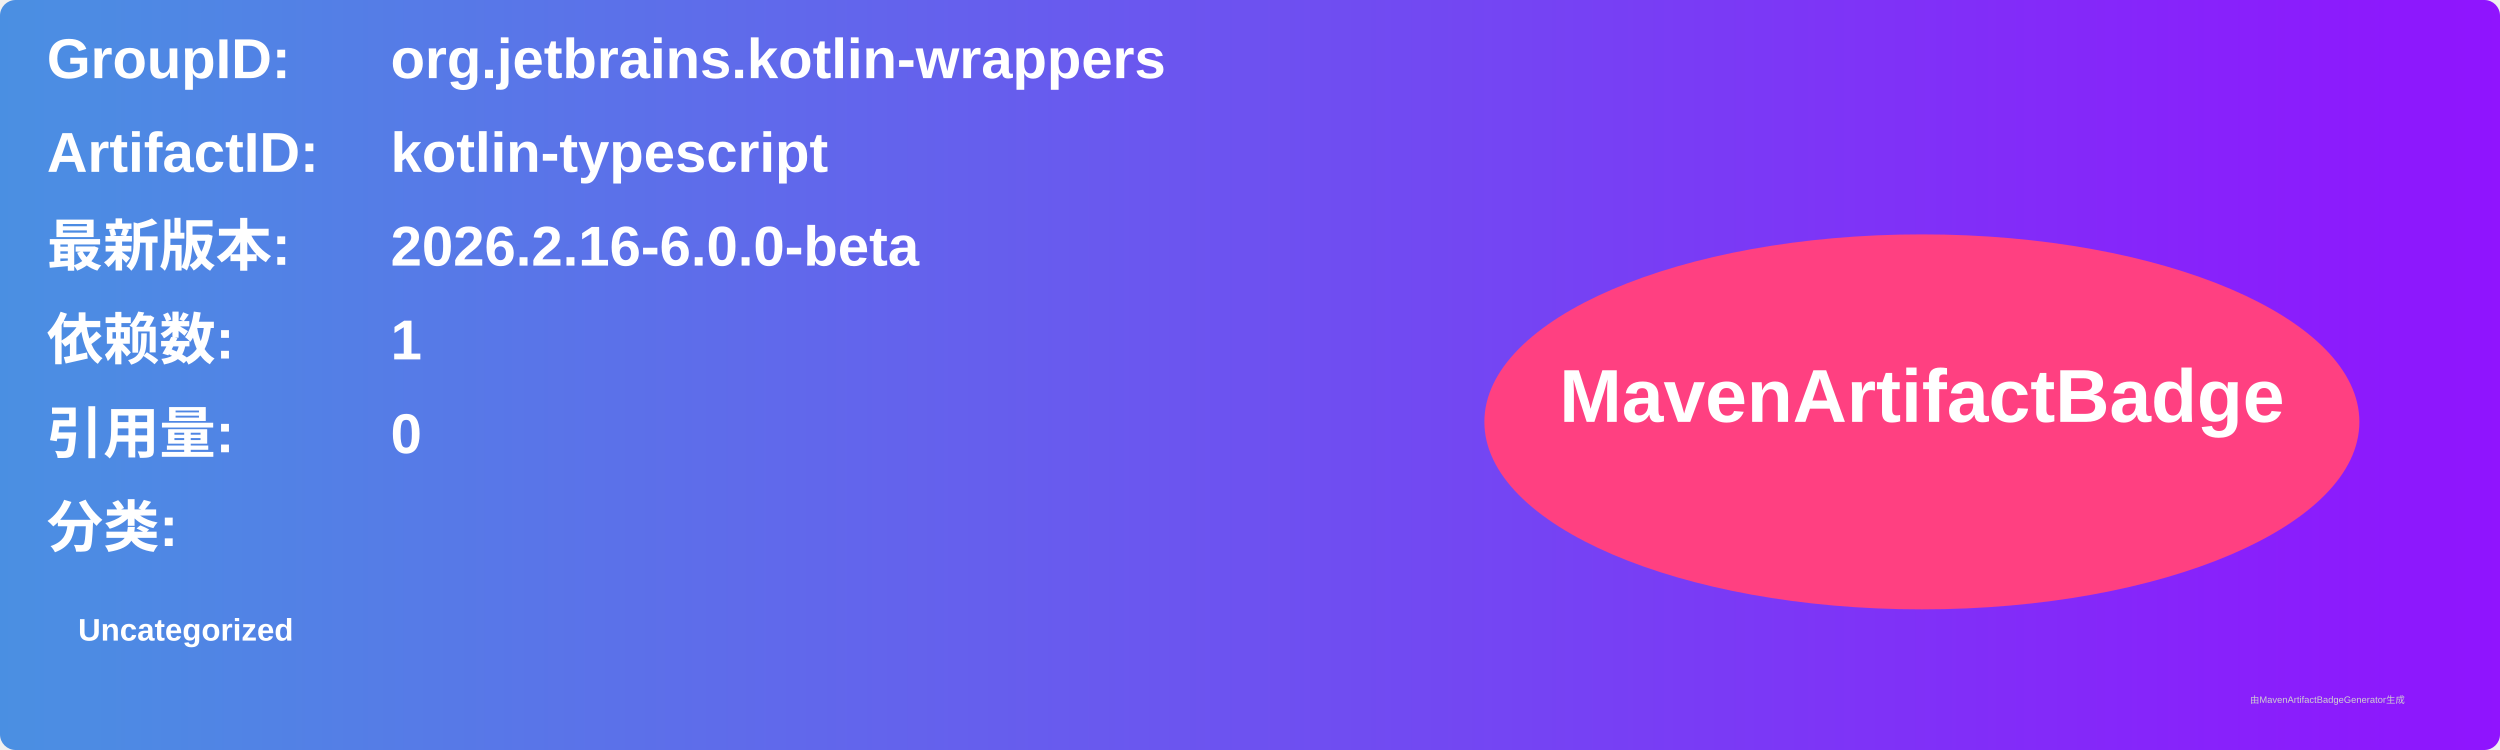
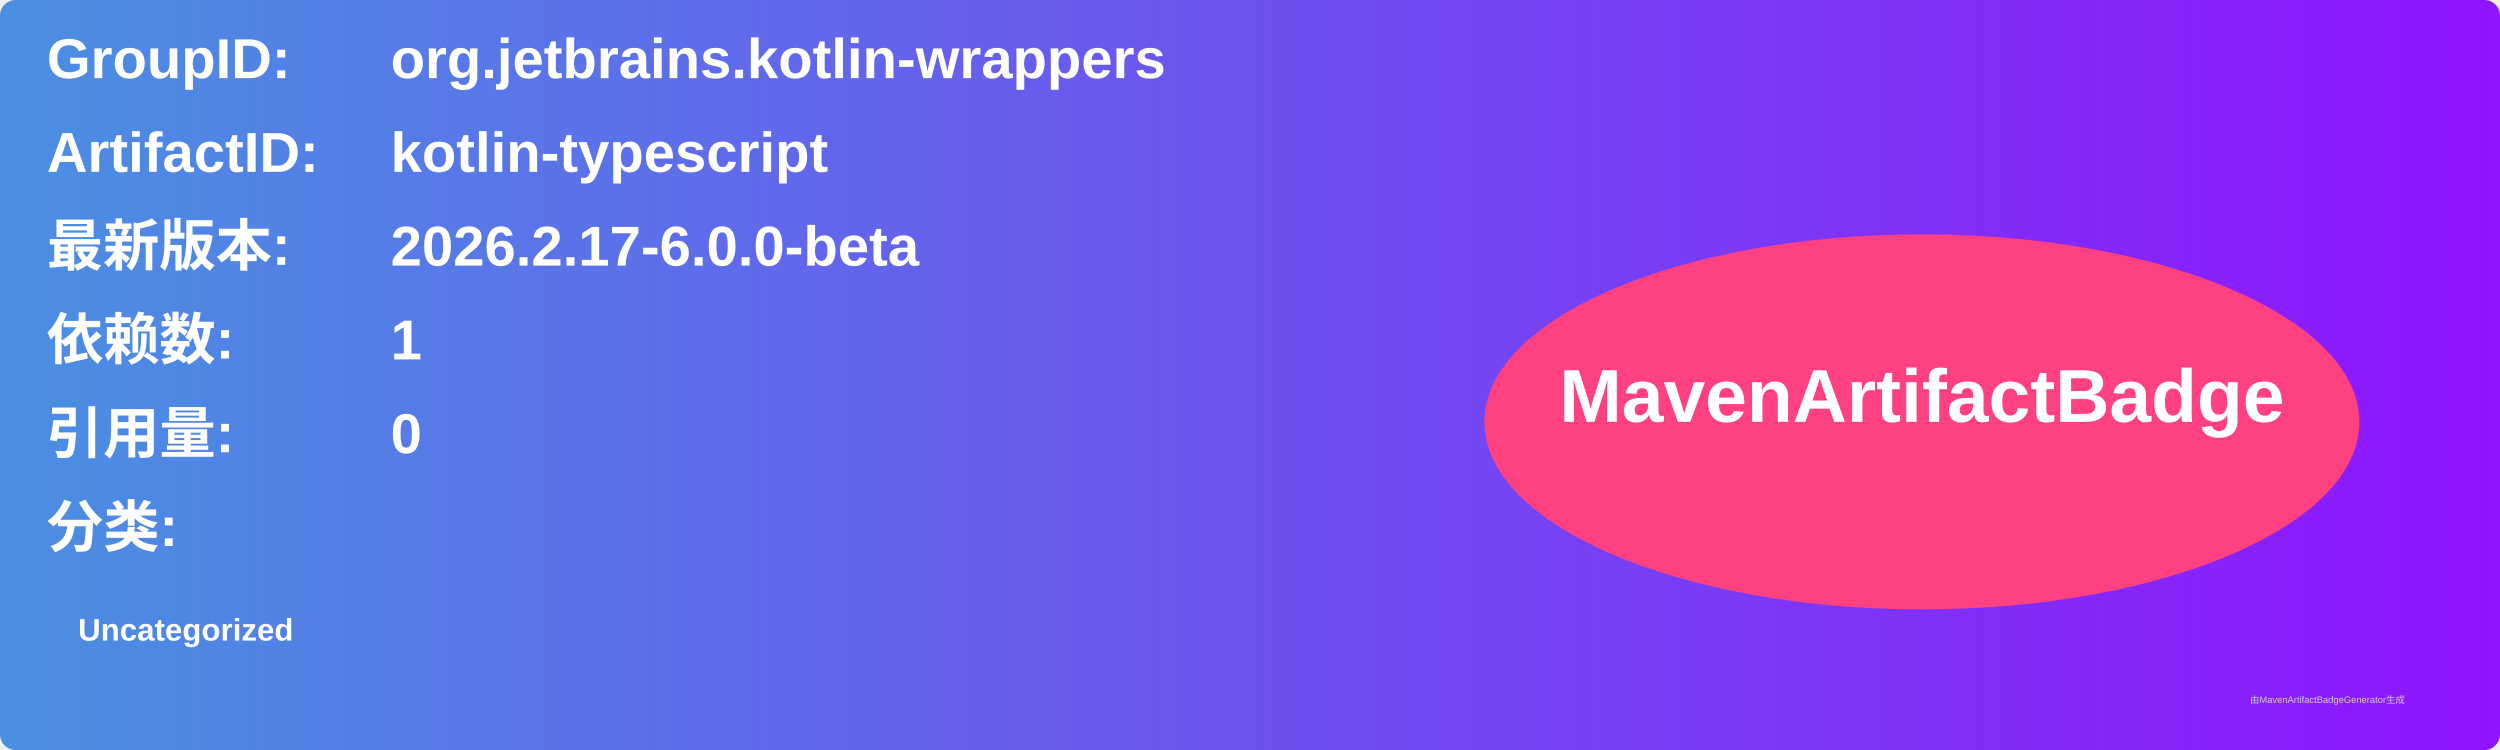
<svg xmlns="http://www.w3.org/2000/svg" width="800" height="240" viewBox="0 0 800 240">
  <linearGradient id="grad" x1="0%" y1="0%" x2="100%" y2="0%">
    <stop offset="0%" stop-color="#4a90e2" />
    <stop offset="100%" stop-color="#9013fe" />
  </linearGradient>
  <rect width="100%" height="100%" rx="5" ry="5" fill="url(#grad)" />
  <g transform="translate(15, 15)">
    <text x="0" y="10" font-family="Arial" font-size="18" fill="white" font-weight="bold" width="260">GroupID:</text>
    <text x="110" y="10" font-family="Arial" font-size="18" fill="white" font-weight="bold" width="460">org.jetbrains.kotlin-wrappers</text>
    <text x="0" y="40" font-family="Arial" font-size="18" fill="white" font-weight="bold" width="260">ArtifactID:</text>
    <text x="110" y="40" font-family="Arial" font-size="18" fill="white" font-weight="bold" width="460">kotlin-typescript</text>
    <text x="0" y="70" font-family="Arial" font-size="18" fill="white" font-weight="bold">最新版本:</text>
    <text x="110" y="70" font-family="Arial" font-size="18" fill="white" font-weight="bold">
-       <tspan font-weight="bold">2026.2.16-6.0.0-beta</tspan>
+       <tspan font-weight="bold">2026.2.17-6.0.0-beta</tspan>
    </text>
    <text x="0" y="100" font-family="Arial" font-size="18" fill="white" font-weight="bold">依赖数: </text>
    <text x="110" y="100" font-family="Arial" font-size="18" fill="white">
      <tspan font-weight="bold">1</tspan>
    </text>
    <text x="0" y="130" font-family="Arial" font-size="18" fill="white" font-weight="bold">引用量: </text>
    <text x="110" y="130" font-family="Arial" font-size="18" fill="white">
      <tspan font-weight="bold">0</tspan>
    </text>
    <text x="0" y="160" font-family="Arial" font-size="18" fill="white" font-weight="bold">分类:</text>
    <text x="10" y="190" font-family="Arial" font-size="10" fill="white">
      <tspan font-weight="bold">Uncategorized</tspan>
    </text>
    <ellipse cx="600" cy="120" rx="140" ry="60" fill="#ff4081" />
    <text x="600" y="120" text-anchor="middle" font-family="Arial" font-size="24" fill="white" font-weight="bold">MavenArtifactBadge</text>
  </g>
  <text x="720" y="225" font-family="Arial" font-size="3" fill="#d0d0d0">由MavenArtifactBadgeGenerator生成</text>
</svg>
